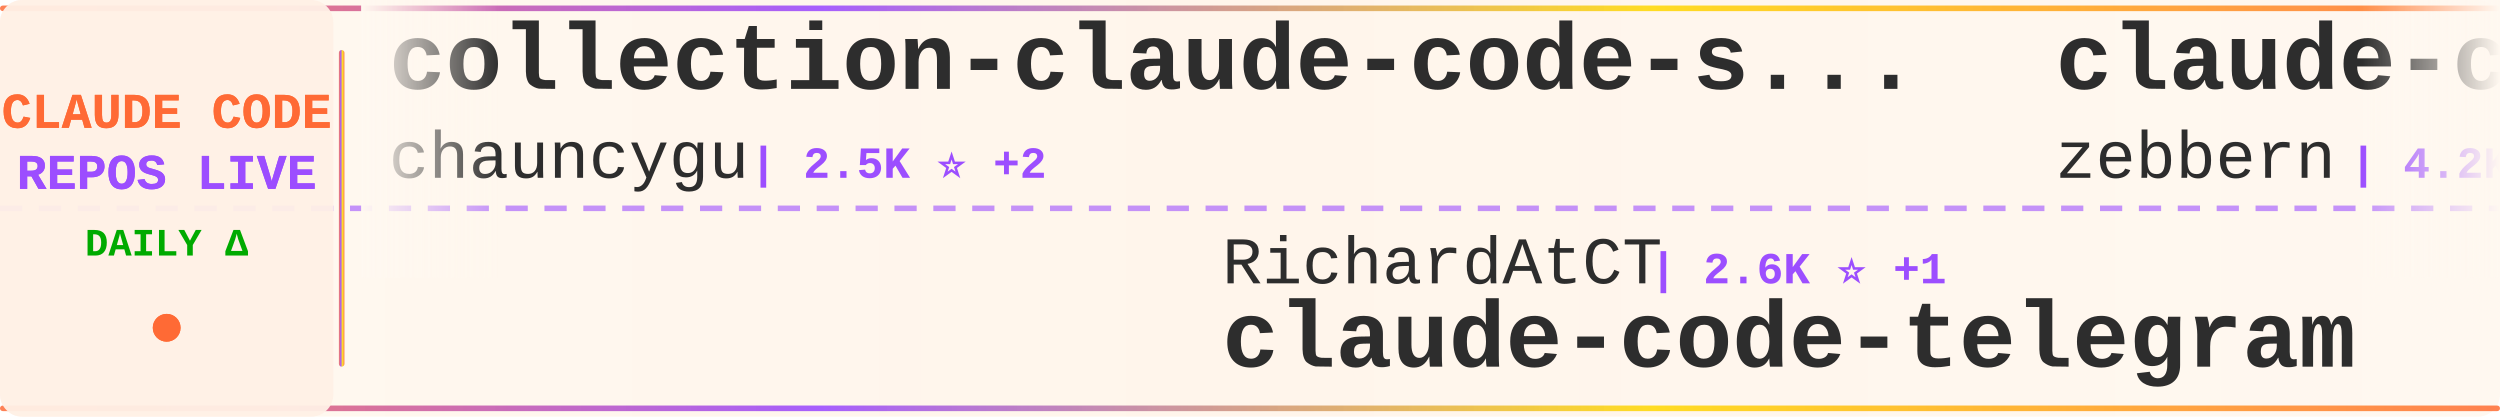
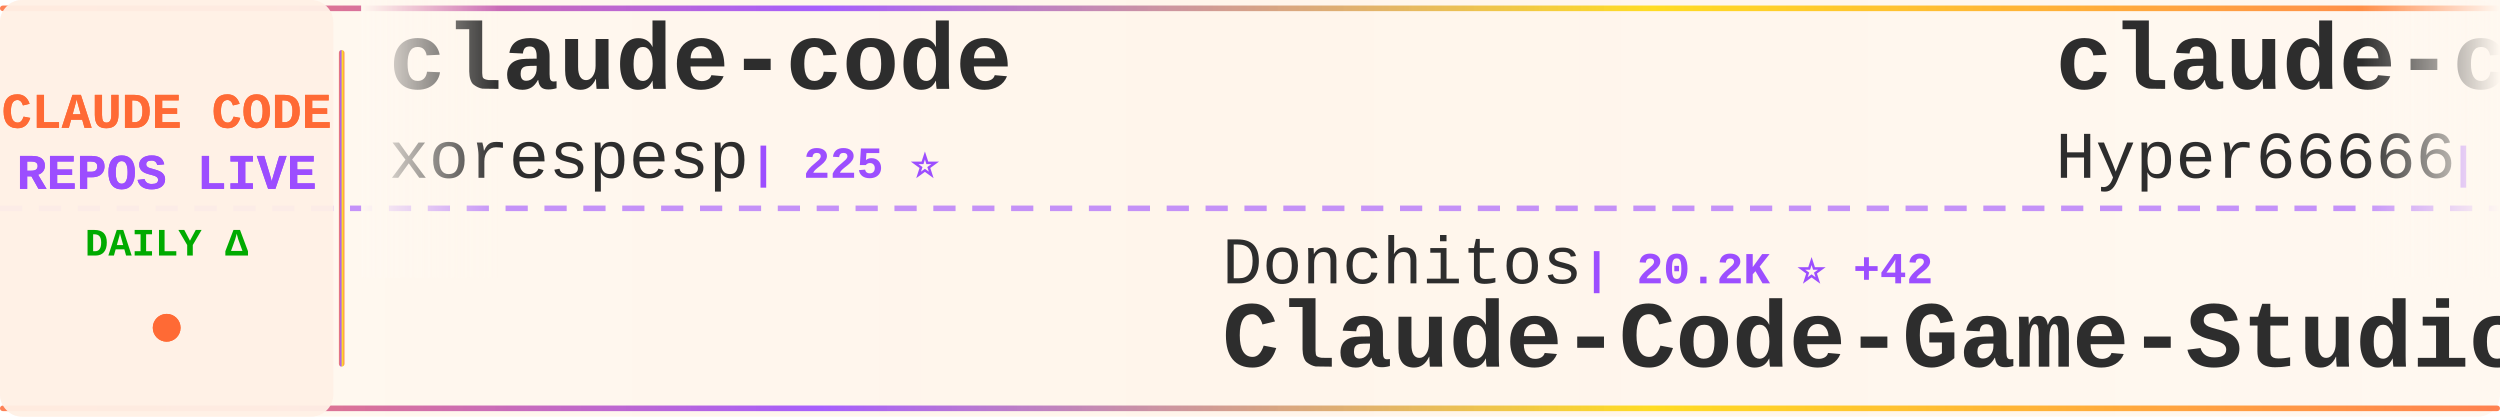
<svg xmlns="http://www.w3.org/2000/svg" width="900" height="150">
  <defs>
    <linearGradient id="tickerBg" x1="0%" y1="0%" x2="100%" y2="0%">
      <stop offset="0%" style="stop-color:#fff8f0;stop-opacity:0.98" />
      <stop offset="50%" style="stop-color:#fff5eb;stop-opacity:1" />
      <stop offset="100%" style="stop-color:#fff8f0;stop-opacity:0.98" />
    </linearGradient>
    <linearGradient id="borderGrad" x1="0%" y1="0%" x2="100%" y2="0%">
      <stop offset="0%" style="stop-color:#FF6B35;stop-opacity:0.85">
        <animate attributeName="stop-opacity" values="0.85;1;0.85" dur="2s" repeatCount="indefinite" />
      </stop>
      <stop offset="33%" style="stop-color:#9C4EFF;stop-opacity:0.9">
        <animate attributeName="stop-opacity" values="0.9;1;0.9" dur="2.2s" repeatCount="indefinite" />
      </stop>
      <stop offset="66%" style="stop-color:#FFD700;stop-opacity:0.85">
        <animate attributeName="stop-opacity" values="0.85;1;0.85" dur="1.8s" repeatCount="indefinite" />
      </stop>
      <stop offset="100%" style="stop-color:#FF6B35;stop-opacity:0.85">
        <animate attributeName="stop-opacity" values="0.85;1;0.85" dur="2s" repeatCount="indefinite" />
      </stop>
    </linearGradient>
    <filter id="textGlow">
      <feGaussianBlur stdDeviation="0.15" result="coloredBlur" />
      <feMerge>
        <feMergeNode in="coloredBlur" />
        <feMergeNode in="SourceGraphic" />
      </feMerge>
    </filter>
    <filter id="metricGlow">
      <feGaussianBlur stdDeviation="0.2" result="coloredBlur" />
      <feMerge>
        <feMergeNode in="coloredBlur" />
        <feMergeNode in="SourceGraphic" />
      </feMerge>
    </filter>
    <linearGradient id="leftFade" x1="0%" y1="0%" x2="100%" y2="0%">
      <stop offset="0%" style="stop-color:#fff8f0;stop-opacity:1" />
      <stop offset="100%" style="stop-color:#fff8f0;stop-opacity:0" />
    </linearGradient>
    <linearGradient id="rightFade" x1="0%" y1="0%" x2="100%" y2="0%">
      <stop offset="0%" style="stop-color:#fff8f0;stop-opacity:0" />
      <stop offset="100%" style="stop-color:#fff8f0;stop-opacity:1" />
    </linearGradient>
  </defs>
  <rect width="900" height="150" fill="url(#tickerBg)" rx="8" />
  <rect x="0" y="2" width="900" height="2" fill="url(#borderGrad)" rx="1" />
  <rect x="0" y="146" width="900" height="2" fill="url(#borderGrad)" rx="1" />
  <line x1="0" y1="75" x2="900" y2="75" stroke="#9C4EFF" stroke-width="2" stroke-dasharray="8 6" opacity="0.6" />
  <rect x="0" y="0" width="120" height="150" fill="#fff0e6" opacity="0.95" rx="8" />
  <text x="60" y="46" font-family="'Courier New', monospace" font-size="18" font-weight="bold" fill="#FF6B35" text-anchor="middle" filter="url(#textGlow)">
    CLAUDE CODE
  </text>
  <text x="60" y="68" font-family="'Courier New', monospace" font-size="18" font-weight="bold" fill="#9C4EFF" text-anchor="middle" filter="url(#textGlow)">
    REPOS LIVE
  </text>
  <text x="60" y="92" font-family="'Courier New', monospace" font-size="14" font-weight="bold" fill="#00aa00" text-anchor="middle">
    DAILY Δ
  </text>
  <circle cx="60" cy="118" r="5" fill="#FF6B35" filter="url(#metricGlow)">
    <animate attributeName="r" values="4;6;4" dur="1.5s" repeatCount="indefinite" />
    <animate attributeName="opacity" values="0.6;1;0.6" dur="1.5s" repeatCount="indefinite" />
  </circle>
  <rect x="122" y="18" width="2" height="114" fill="url(#borderGrad)" rx="1" />
  <clipPath id="tickerClip">
    <rect x="130" y="0" width="770" height="150" />
  </clipPath>
  <g clip-path="url(#tickerClip)">
    <g id="tickerItems">
      <animateTransform attributeName="transform" attributeType="XML" type="translate" from="0 0" to="-3000 0" dur="54s" repeatCount="indefinite" />
      <g transform="translate(0, 0)">
-         <text x="140" y="32" font-family="'Courier New', monospace" font-size="34" font-weight="bold" fill="#2d2d2d">collection-claude-code-s...</text>
-         <text x="140" y="64" font-family="'Courier New', monospace" font-size="24" font-weight="normal" fill="#2d2d2d" opacity="1.0">chauncygu</text>
-         <text x="270" y="64" font-family="'Courier New', monospace" font-size="16" font-weight="bold" fill="#9C4EFF"> | 2.5K ⭐ +2</text>
+         <text x="140" y="32" font-family="'Courier New', monospace" font-size="34" font-weight="bold" fill="#2d2d2d">claude-code</text>
+         <text x="140" y="64" font-family="'Courier New', monospace" font-size="24" font-weight="normal" fill="#2d2d2d" opacity="1.0">xorespesp</text>
+         <text x="270" y="64" font-family="'Courier New', monospace" font-size="16" font-weight="bold" fill="#9C4EFF"> | 225 ⭐</text>
      </g>
      <g transform="translate(300, 0)">
-         <text x="140" y="102" font-family="'Courier New', monospace" font-size="24" font-weight="normal" fill="#2d2d2d" opacity="1.0">RichardAtCT</text>
-         <text x="294" y="102" font-family="'Courier New', monospace" font-size="16" font-weight="bold" fill="#9C4EFF"> | 2.6K ⭐ +1</text>
-         <text x="140" y="132" font-family="'Courier New', monospace" font-size="34" font-weight="bold" fill="#2d2d2d">claude-code-telegram</text>
+         <text x="140" y="102" font-family="'Courier New', monospace" font-size="24" font-weight="normal" fill="#2d2d2d" opacity="1.0">Donchitos</text>
+         <text x="270" y="102" font-family="'Courier New', monospace" font-size="16" font-weight="bold" fill="#9C4EFF"> | 20.2K ⭐ +42</text>
+         <text x="140" y="132" font-family="'Courier New', monospace" font-size="34" font-weight="bold" fill="#2d2d2d">Claude-Code-Game-Studios</text>
      </g>
      <g transform="translate(600, 0)">
-         <text x="140" y="32" font-family="'Courier New', monospace" font-size="34" font-weight="bold" fill="#2d2d2d">claude-code-guide</text>
-         <text x="140" y="64" font-family="'Courier New', monospace" font-size="24" font-weight="normal" fill="#2d2d2d" opacity="1.0">zebbern</text>
-         <text x="246" y="64" font-family="'Courier New', monospace" font-size="16" font-weight="bold" fill="#9C4EFF"> | 4.2K ⭐ +6</text>
+         <text x="140" y="32" font-family="'Courier New', monospace" font-size="34" font-weight="bold" fill="#2d2d2d">claude-code-sourcemap</text>
+         <text x="140" y="64" font-family="'Courier New', monospace" font-size="24" font-weight="normal" fill="#2d2d2d" opacity="1.0">Hyper66666</text>
+         <text x="282" y="64" font-family="'Courier New', monospace" font-size="16" font-weight="bold" fill="#9C4EFF"> | 215 ⭐</text>
      </g>
      <g transform="translate(900, 0)">
-         <text x="140" y="102" font-family="'Courier New', monospace" font-size="24" font-weight="normal" fill="#2d2d2d" opacity="1.0">Yeachan-Heo</text>
-         <text x="294" y="102" font-family="'Courier New', monospace" font-size="16" font-weight="bold" fill="#9C4EFF"> | 35.0K ⭐ +45</text>
-         <text x="140" y="132" font-family="'Courier New', monospace" font-size="34" font-weight="bold" fill="#2d2d2d">oh-my-claudecode</text>
+         <text x="140" y="102" font-family="'Courier New', monospace" font-size="24" font-weight="normal" fill="#2d2d2d" opacity="1.0">wshobson</text>
+         <text x="258" y="102" font-family="'Courier New', monospace" font-size="16" font-weight="bold" fill="#9C4EFF"> | 36.0K ⭐ +9</text>
+         <text x="140" y="132" font-family="'Courier New', monospace" font-size="34" font-weight="bold" fill="#2d2d2d">agents</text>
      </g>
      <g transform="translate(1200, 0)">
-         <text x="140" y="32" font-family="'Courier New', monospace" font-size="34" font-weight="bold" fill="#2d2d2d">claude-code-source</text>
-         <text x="140" y="64" font-family="'Courier New', monospace" font-size="24" font-weight="normal" fill="#2d2d2d" opacity="1.0">hangsman</text>
-         <text x="258" y="64" font-family="'Courier New', monospace" font-size="16" font-weight="bold" fill="#9C4EFF"> | 782 ⭐ +1</text>
+         <text x="140" y="32" font-family="'Courier New', monospace" font-size="34" font-weight="bold" fill="#2d2d2d">claude-code-hooks-master...</text>
+         <text x="140" y="64" font-family="'Courier New', monospace" font-size="24" font-weight="normal" fill="#2d2d2d" opacity="1.0">disler</text>
+         <text x="234" y="64" font-family="'Courier New', monospace" font-size="16" font-weight="bold" fill="#9C4EFF"> | 3.7K ⭐</text>
      </g>
      <g transform="translate(1500, 0)">
-         <text x="140" y="102" font-family="'Courier New', monospace" font-size="24" font-weight="normal" fill="#2d2d2d" opacity="1.0">rohitg00</text>
-         <text x="258" y="102" font-family="'Courier New', monospace" font-size="16" font-weight="bold" fill="#9C4EFF"> | 1.8K ⭐ +3</text>
-         <text x="140" y="132" font-family="'Courier New', monospace" font-size="34" font-weight="bold" fill="#2d2d2d">awesome-claude-code-tool...</text>
+         <text x="140" y="102" font-family="'Courier New', monospace" font-size="24" font-weight="normal" fill="#2d2d2d" opacity="1.0">kodu-ai</text>
+         <text x="246" y="102" font-family="'Courier New', monospace" font-size="16" font-weight="bold" fill="#9C4EFF"> | 5.3K ⭐</text>
+         <text x="140" y="132" font-family="'Courier New', monospace" font-size="34" font-weight="bold" fill="#2d2d2d">claude-coder</text>
      </g>
      <g transform="translate(1800, 0)">
-         <text x="140" y="32" font-family="'Courier New', monospace" font-size="34" font-weight="bold" fill="#2d2d2d">claude_code_src</text>
-         <text x="140" y="64" font-family="'Courier New', monospace" font-size="24" font-weight="normal" fill="#2d2d2d" opacity="1.0">ponponon</text>
-         <text x="258" y="64" font-family="'Courier New', monospace" font-size="16" font-weight="bold" fill="#9C4EFF"> | 2.3K ⭐</text>
+         <text x="140" y="32" font-family="'Courier New', monospace" font-size="34" font-weight="bold" fill="#2d2d2d">awesome-claude-code-tool...</text>
+         <text x="140" y="64" font-family="'Courier New', monospace" font-size="24" font-weight="normal" fill="#2d2d2d" opacity="1.0">rohitg00</text>
+         <text x="258" y="64" font-family="'Courier New', monospace" font-size="16" font-weight="bold" fill="#9C4EFF"> | 1.8K ⭐ +2</text>
      </g>
      <g transform="translate(2100, 0)">
-         <text x="140" y="102" font-family="'Courier New', monospace" font-size="24" font-weight="normal" fill="#2d2d2d" opacity="1.0">LING71671</text>
-         <text x="270" y="102" font-family="'Courier New', monospace" font-size="16" font-weight="bold" fill="#9C4EFF"> | 864 ⭐</text>
-         <text x="140" y="132" font-family="'Courier New', monospace" font-size="34" font-weight="bold" fill="#2d2d2d">Open-ClaudeCode</text>
+         <text x="140" y="102" font-family="'Courier New', monospace" font-size="24" font-weight="normal" fill="#2d2d2d" opacity="1.0">anthropics</text>
+         <text x="282" y="102" font-family="'Courier New', monospace" font-size="16" font-weight="bold" fill="#9C4EFF"> | 4.8K ⭐ +5</text>
+         <text x="140" y="132" font-family="'Courier New', monospace" font-size="34" font-weight="bold" fill="#2d2d2d">claude-code-security-rev...</text>
      </g>
      <g transform="translate(2400, 0)">
-         <text x="140" y="32" font-family="'Courier New', monospace" font-size="34" font-weight="bold" fill="#2d2d2d">sc-claude-code-files</text>
-         <text x="140" y="64" font-family="'Courier New', monospace" font-size="24" font-weight="normal" fill="#2d2d2d" opacity="1.0">https-deeplearning-ai</text>
-         <text x="414" y="64" font-family="'Courier New', monospace" font-size="16" font-weight="bold" fill="#9C4EFF"> | 520 ⭐</text>
+         <text x="140" y="32" font-family="'Courier New', monospace" font-size="34" font-weight="bold" fill="#2d2d2d">ECC</text>
+         <text x="140" y="64" font-family="'Courier New', monospace" font-size="24" font-weight="normal" fill="#2d2d2d" opacity="1.0">affaan-m</text>
+         <text x="258" y="64" font-family="'Courier New', monospace" font-size="16" font-weight="bold" fill="#9C4EFF"> | 195.5K ⭐ +467</text>
      </g>
      <g transform="translate(2700, 0)">
-         <text x="140" y="102" font-family="'Courier New', monospace" font-size="24" font-weight="normal" fill="#2d2d2d" opacity="1.0">Tinkeringg-Lab</text>
-         <text x="330" y="102" font-family="'Courier New', monospace" font-size="16" font-weight="bold" fill="#9C4EFF"> | 205 ⭐</text>
-         <text x="140" y="132" font-family="'Courier New', monospace" font-size="34" font-weight="bold" fill="#2d2d2d">claude-code</text>
+         <text x="140" y="102" font-family="'Courier New', monospace" font-size="24" font-weight="normal" fill="#2d2d2d" opacity="1.0">pedrohcgs</text>
+         <text x="270" y="102" font-family="'Courier New', monospace" font-size="16" font-weight="bold" fill="#9C4EFF"> | 1.2K ⭐ +4</text>
+         <text x="140" y="132" font-family="'Courier New', monospace" font-size="34" font-weight="bold" fill="#2d2d2d">claude-code-my-workflow</text>
      </g>
      <g transform="translate(3000, 0)">
-         <text x="140" y="32" font-family="'Courier New', monospace" font-size="34" font-weight="bold" fill="#2d2d2d">collection-claude-code-s...</text>
-         <text x="140" y="64" font-family="'Courier New', monospace" font-size="24" font-weight="normal" fill="#2d2d2d" opacity="1.0">chauncygu</text>
-         <text x="270" y="64" font-family="'Courier New', monospace" font-size="16" font-weight="bold" fill="#9C4EFF"> | 2.5K ⭐ +2</text>
+         <text x="140" y="32" font-family="'Courier New', monospace" font-size="34" font-weight="bold" fill="#2d2d2d">claude-code</text>
+         <text x="140" y="64" font-family="'Courier New', monospace" font-size="24" font-weight="normal" fill="#2d2d2d" opacity="1.0">xorespesp</text>
+         <text x="270" y="64" font-family="'Courier New', monospace" font-size="16" font-weight="bold" fill="#9C4EFF"> | 225 ⭐</text>
      </g>
      <g transform="translate(3300, 0)">
-         <text x="140" y="102" font-family="'Courier New', monospace" font-size="24" font-weight="normal" fill="#2d2d2d" opacity="1.0">RichardAtCT</text>
-         <text x="294" y="102" font-family="'Courier New', monospace" font-size="16" font-weight="bold" fill="#9C4EFF"> | 2.6K ⭐ +1</text>
-         <text x="140" y="132" font-family="'Courier New', monospace" font-size="34" font-weight="bold" fill="#2d2d2d">claude-code-telegram</text>
+         <text x="140" y="102" font-family="'Courier New', monospace" font-size="24" font-weight="normal" fill="#2d2d2d" opacity="1.0">Donchitos</text>
+         <text x="270" y="102" font-family="'Courier New', monospace" font-size="16" font-weight="bold" fill="#9C4EFF"> | 20.2K ⭐ +42</text>
+         <text x="140" y="132" font-family="'Courier New', monospace" font-size="34" font-weight="bold" fill="#2d2d2d">Claude-Code-Game-Studios</text>
      </g>
      <g transform="translate(3600, 0)">
-         <text x="140" y="32" font-family="'Courier New', monospace" font-size="34" font-weight="bold" fill="#2d2d2d">claude-code-guide</text>
-         <text x="140" y="64" font-family="'Courier New', monospace" font-size="24" font-weight="normal" fill="#2d2d2d" opacity="1.0">zebbern</text>
-         <text x="246" y="64" font-family="'Courier New', monospace" font-size="16" font-weight="bold" fill="#9C4EFF"> | 4.2K ⭐ +6</text>
+         <text x="140" y="32" font-family="'Courier New', monospace" font-size="34" font-weight="bold" fill="#2d2d2d">claude-code-sourcemap</text>
+         <text x="140" y="64" font-family="'Courier New', monospace" font-size="24" font-weight="normal" fill="#2d2d2d" opacity="1.0">Hyper66666</text>
+         <text x="282" y="64" font-family="'Courier New', monospace" font-size="16" font-weight="bold" fill="#9C4EFF"> | 215 ⭐</text>
      </g>
      <g transform="translate(3900, 0)">
-         <text x="140" y="102" font-family="'Courier New', monospace" font-size="24" font-weight="normal" fill="#2d2d2d" opacity="1.0">Yeachan-Heo</text>
-         <text x="294" y="102" font-family="'Courier New', monospace" font-size="16" font-weight="bold" fill="#9C4EFF"> | 35.0K ⭐ +45</text>
-         <text x="140" y="132" font-family="'Courier New', monospace" font-size="34" font-weight="bold" fill="#2d2d2d">oh-my-claudecode</text>
+         <text x="140" y="102" font-family="'Courier New', monospace" font-size="24" font-weight="normal" fill="#2d2d2d" opacity="1.0">wshobson</text>
+         <text x="258" y="102" font-family="'Courier New', monospace" font-size="16" font-weight="bold" fill="#9C4EFF"> | 36.0K ⭐ +9</text>
+         <text x="140" y="132" font-family="'Courier New', monospace" font-size="34" font-weight="bold" fill="#2d2d2d">agents</text>
      </g>
    </g>
  </g>
  <rect x="130" y="0" width="50" height="100" fill="url(#leftFade)" />
  <rect x="850" y="0" width="50" height="100" fill="url(#rightFade)" />
</svg>
